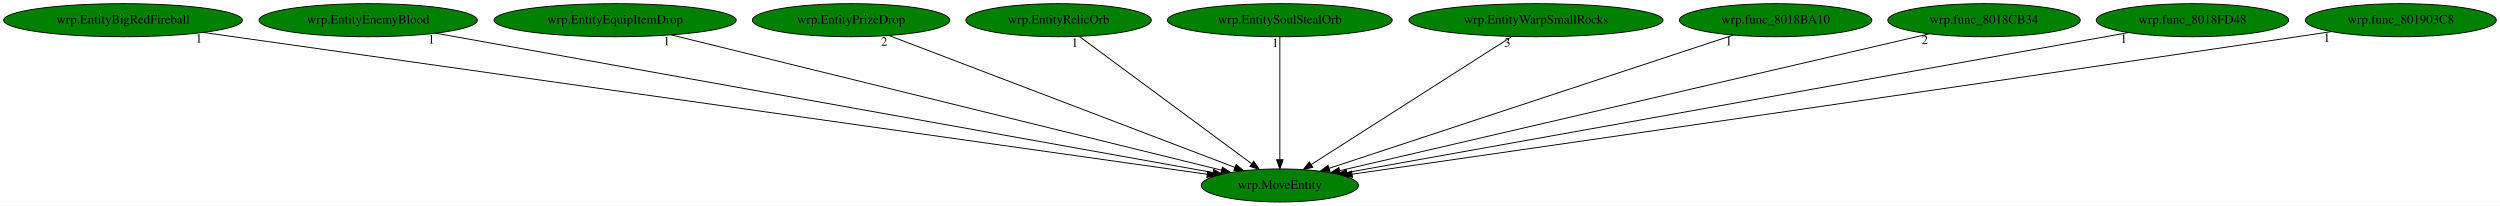
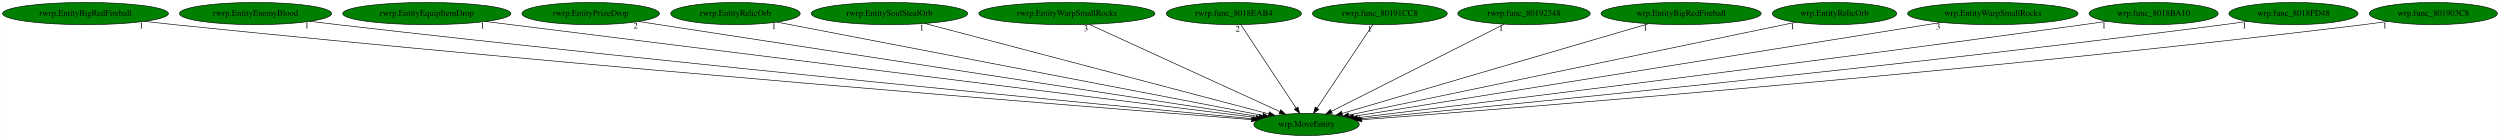
- <svg xmlns="http://www.w3.org/2000/svg" xmlns:xlink="http://www.w3.org/1999/xlink" width="2723pt" height="224pt" viewBox="0.00 0.00 2722.98 224.00">
+ <svg xmlns="http://www.w3.org/2000/svg" xmlns:xlink="http://www.w3.org/1999/xlink" width="4058pt" height="224pt" viewBox="0.00 0.00 4057.53 224.00">
  <g id="graph0" class="graph" transform="scale(1 1) rotate(0) translate(4 220)">
-     <polygon fill="white" stroke="transparent" points="-4,4 -4,-220 2718.98,-220 2718.98,4 -4,4" />
+     <polygon fill="white" stroke="transparent" points="-4,4 -4,-220 4053.53,-220 4053.53,4 -4,4" />
    <g id="node1" class="node">
-       <ellipse fill="green" stroke="black" cx="1389.99" cy="-18" rx="85.59" ry="18" />
-       <text text-anchor="middle" x="1389.99" y="-14.3" font-family="Times,serif" font-size="14.00">wrp.MoveEntity</text>
+       <ellipse fill="green" stroke="black" cx="2116.54" cy="-18" rx="85.59" ry="18" />
+       <text text-anchor="middle" x="2116.54" y="-14.3" font-family="Times,serif" font-size="14.00">wrp.MoveEntity</text>
    </g>
    <g id="node2" class="node">
      <g id="a_node2">
-         <a xlink:href="wrp.EntityBigRedFireball.svg" xlink:title="wrp.EntityBigRedFireball">
-           <ellipse fill="green" stroke="black" cx="129.99" cy="-198" rx="129.98" ry="18" />
-           <text text-anchor="middle" x="129.99" y="-194.3" font-family="Times,serif" font-size="14.00">wrp.EntityBigRedFireball</text>
+         <a xlink:href="rwrp.EntityBigRedFireball.svg" xlink:title="rwrp.EntityBigRedFireball">
+           <ellipse fill="green" stroke="black" cx="134.54" cy="-198" rx="134.58" ry="18" />
+           <text text-anchor="middle" x="134.54" y="-194.3" font-family="Times,serif" font-size="14.00">rwrp.EntityBigRedFireball</text>
        </a>
      </g>
    </g>
    <g id="edge1" class="edge">
-       <path fill="none" stroke="black" d="M217.59,-184.62C451.32,-151.61 1087.14,-61.78 1310.84,-30.18" />
-       <polygon fill="black" stroke="black" points="1311.45,-33.63 1320.86,-28.77 1310.47,-26.7 1311.45,-33.63" />
-       <text text-anchor="middle" x="212.59" y="-173.42" font-family="Times,serif" font-size="14.00">1</text>
+       <path fill="none" stroke="black" d="M230.15,-185.3C246.3,-183.45 262.89,-181.61 278.54,-180 949.8,-110.99 1760.95,-46.53 2027.19,-25.87" />
+       <polygon fill="black" stroke="black" points="2027.49,-29.35 2037.19,-25.09 2026.95,-22.37 2027.49,-29.35" />
+       <text text-anchor="middle" x="225.15" y="-174.1" font-family="Times,serif" font-size="14.00">1</text>
    </g>
    <g id="node3" class="node">
      <g id="a_node3">
-         <a xlink:href="wrp.EntityEnemyBlood.svg" xlink:title="wrp.EntityEnemyBlood">
-           <ellipse fill="green" stroke="black" cx="396.99" cy="-198" rx="118.88" ry="18" />
-           <text text-anchor="middle" x="396.99" y="-194.3" font-family="Times,serif" font-size="14.00">wrp.EntityEnemyBlood</text>
+         <a xlink:href="rwrp.EntityEnemyBlood.svg" xlink:title="rwrp.EntityEnemyBlood">
+           <ellipse fill="green" stroke="black" cx="410.54" cy="-198" rx="123.48" ry="18" />
+           <text text-anchor="middle" x="410.54" y="-194.3" font-family="Times,serif" font-size="14.00">rwrp.EntityEnemyBlood</text>
        </a>
      </g>
    </g>
    <g id="edge2" class="edge">
-       <path fill="none" stroke="black" d="M470.81,-183.77C655.1,-150.73 1133.66,-64.95 1317.02,-32.08" />
-       <polygon fill="black" stroke="black" points="1317.88,-35.48 1327.1,-30.27 1316.64,-28.59 1317.88,-35.48" />
-       <text text-anchor="middle" x="465.81" y="-172.57" font-family="Times,serif" font-size="14.00">1</text>
+       <path fill="none" stroke="black" d="M498.85,-185.4C513.76,-183.53 529.08,-181.66 543.54,-180 1109.82,-114.84 1792.33,-49.46 2029.98,-27.09" />
+       <polygon fill="black" stroke="black" points="2030.31,-30.57 2039.94,-26.15 2029.66,-23.6 2030.31,-30.57" />
+       <text text-anchor="middle" x="493.85" y="-174.2" font-family="Times,serif" font-size="14.00">1</text>
    </g>
    <g id="node4" class="node">
      <g id="a_node4">
-         <a xlink:href="wrp.EntityEquipItemDrop.svg" xlink:title="wrp.EntityEquipItemDrop">
-           <ellipse fill="green" stroke="black" cx="665.99" cy="-198" rx="131.88" ry="18" />
-           <text text-anchor="middle" x="665.99" y="-194.3" font-family="Times,serif" font-size="14.00">wrp.EntityEquipItemDrop</text>
+         <a xlink:href="rwrp.EntityEquipItemDrop.svg" xlink:title="rwrp.EntityEquipItemDrop">
+           <ellipse fill="green" stroke="black" cx="688.54" cy="-198" rx="136.48" ry="18" />
+           <text text-anchor="middle" x="688.54" y="-194.3" font-family="Times,serif" font-size="14.00">rwrp.EntityEquipItemDrop</text>
        </a>
      </g>
    </g>
    <g id="edge3" class="edge">
-       <path fill="none" stroke="black" d="M727.09,-181.98C862.79,-148.62 1188.14,-68.63 1326.25,-34.67" />
-       <polygon fill="black" stroke="black" points="1327.39,-37.99 1336.26,-32.21 1325.72,-31.2 1327.39,-37.99" />
-       <text text-anchor="middle" x="722.09" y="-170.78" font-family="Times,serif" font-size="14.00">1</text>
+       <path fill="none" stroke="black" d="M783.89,-185.11C1048.3,-152.16 1787.48,-60.02 2034.77,-29.19" />
+       <polygon fill="black" stroke="black" points="2035.28,-32.66 2044.77,-27.95 2034.41,-25.71 2035.28,-32.66" />
+       <text text-anchor="middle" x="778.89" y="-173.91" font-family="Times,serif" font-size="14.00">1</text>
    </g>
    <g id="node5" class="node">
      <g id="a_node5">
-         <a xlink:href="wrp.EntityPrizeDrop.svg" xlink:title="wrp.EntityPrizeDrop">
-           <ellipse fill="green" stroke="black" cx="922.99" cy="-198" rx="107.48" ry="18" />
-           <text text-anchor="middle" x="922.99" y="-194.3" font-family="Times,serif" font-size="14.00">wrp.EntityPrizeDrop</text>
+         <a xlink:href="rwrp.EntityPrizeDrop.svg" xlink:title="rwrp.EntityPrizeDrop">
+           <ellipse fill="green" stroke="black" cx="954.54" cy="-198" rx="111.58" ry="18" />
+           <text text-anchor="middle" x="954.54" y="-194.3" font-family="Times,serif" font-size="14.00">rwrp.EntityPrizeDrop</text>
        </a>
      </g>
    </g>
    <g id="edge4" class="edge">
-       <path fill="none" stroke="black" d="M964.02,-181.36C1050.01,-148.59 1248.75,-72.83 1341.14,-37.62" />
-       <polygon fill="black" stroke="black" points="1342.44,-40.87 1350.54,-34.04 1339.95,-34.33 1342.44,-40.87" />
-       <text text-anchor="middle" x="959.02" y="-170.16" font-family="Times,serif" font-size="14.00">2</text>
+       <path fill="none" stroke="black" d="M1032.58,-185.04C1244.49,-152.58 1828.75,-63.08 2039.49,-30.8" />
+       <polygon fill="black" stroke="black" points="2040.18,-34.24 2049.54,-29.26 2039.12,-27.32 2040.18,-34.24" />
+       <text text-anchor="middle" x="1027.58" y="-173.84" font-family="Times,serif" font-size="14.00">2</text>
    </g>
    <g id="node6" class="node">
      <g id="a_node6">
-         <a xlink:href="wrp.EntityRelicOrb.svg" xlink:title="wrp.EntityRelicOrb">
-           <ellipse fill="green" stroke="black" cx="1148.99" cy="-198" rx="100.98" ry="18" />
-           <text text-anchor="middle" x="1148.99" y="-194.3" font-family="Times,serif" font-size="14.00">wrp.EntityRelicOrb</text>
+         <a xlink:href="rwrp.EntityRelicOrb.svg" xlink:title="rwrp.EntityRelicOrb">
+           <ellipse fill="green" stroke="black" cx="1189.54" cy="-198" rx="105.08" ry="18" />
+           <text text-anchor="middle" x="1189.54" y="-194.3" font-family="Times,serif" font-size="14.00">rwrp.EntityRelicOrb</text>
        </a>
      </g>
    </g>
    <g id="edge5" class="edge">
-       <path fill="none" stroke="black" d="M1171.66,-180.25C1215.1,-148.17 1310.11,-78 1359.22,-41.72" />
-       <polygon fill="black" stroke="black" points="1361.59,-44.33 1367.55,-35.57 1357.43,-38.7 1361.59,-44.33" />
-       <text text-anchor="middle" x="1166.66" y="-169.05" font-family="Times,serif" font-size="14.00">1</text>
+       <path fill="none" stroke="black" d="M1256.95,-184.06C1426.89,-151.42 1871.58,-66.04 2045.43,-32.65" />
+       <polygon fill="black" stroke="black" points="2046.33,-36.05 2055.49,-30.72 2045.01,-29.17 2046.33,-36.05" />
+       <text text-anchor="middle" x="1251.95" y="-172.86" font-family="Times,serif" font-size="14.00">1</text>
    </g>
    <g id="node7" class="node">
      <g id="a_node7">
-         <a xlink:href="wrp.EntitySoulStealOrb.svg" xlink:title="wrp.EntitySoulStealOrb">
-           <ellipse fill="green" stroke="black" cx="1389.99" cy="-198" rx="122.38" ry="18" />
-           <text text-anchor="middle" x="1389.99" y="-194.3" font-family="Times,serif" font-size="14.00">wrp.EntitySoulStealOrb</text>
+         <a xlink:href="rwrp.EntitySoulStealOrb.svg" xlink:title="rwrp.EntitySoulStealOrb">
+           <ellipse fill="green" stroke="black" cx="1439.54" cy="-198" rx="126.98" ry="18" />
+           <text text-anchor="middle" x="1439.54" y="-194.3" font-family="Times,serif" font-size="14.00">rwrp.EntitySoulStealOrb</text>
        </a>
      </g>
    </g>
    <g id="edge6" class="edge">
-       <path fill="none" stroke="black" d="M1389.99,-179.93C1389.99,-148.97 1389.99,-83.3 1389.99,-46.13" />
-       <polygon fill="black" stroke="black" points="1393.49,-46.02 1389.99,-36.02 1386.49,-46.02 1393.49,-46.02" />
-       <text text-anchor="middle" x="1384.99" y="-168.73" font-family="Times,serif" font-size="14.00">1</text>
+       <path fill="none" stroke="black" d="M1496.97,-181.9C1623.46,-148.64 1925.16,-69.32 2055.19,-35.13" />
+       <polygon fill="black" stroke="black" points="2056.21,-38.48 2064.99,-32.55 2054.43,-31.71 2056.21,-38.48" />
+       <text text-anchor="middle" x="1491.97" y="-170.7" font-family="Times,serif" font-size="14.00">1</text>
    </g>
    <g id="node8" class="node">
      <g id="a_node8">
-         <a xlink:href="wrp.EntityWarpSmallRocks.svg" xlink:title="wrp.EntityWarpSmallRocks">
-           <ellipse fill="green" stroke="black" cx="1668.99" cy="-198" rx="138.38" ry="18" />
-           <text text-anchor="middle" x="1668.99" y="-194.3" font-family="Times,serif" font-size="14.00">wrp.EntityWarpSmallRocks</text>
+         <a xlink:href="rwrp.EntityWarpSmallRocks.svg" xlink:title="rwrp.EntityWarpSmallRocks">
+           <ellipse fill="green" stroke="black" cx="1727.54" cy="-198" rx="142.97" ry="18" />
+           <text text-anchor="middle" x="1727.54" y="-194.3" font-family="Times,serif" font-size="14.00">rwrp.EntityWarpSmallRocks</text>
        </a>
      </g>
    </g>
    <g id="edge7" class="edge">
-       <path fill="none" stroke="black" d="M1642.74,-180.25C1592.01,-147.89 1480.53,-76.77 1424.12,-40.78" />
-       <polygon fill="black" stroke="black" points="1425.87,-37.74 1415.56,-35.31 1422.11,-43.64 1425.87,-37.74" />
-       <text text-anchor="middle" x="1637.74" y="-169.05" font-family="Times,serif" font-size="14.00">3</text>
+       <path fill="none" stroke="black" d="M1763.44,-180.57C1835.04,-147.81 1995.4,-74.43 2072.92,-38.96" />
+       <polygon fill="black" stroke="black" points="2074.76,-41.96 2082.4,-34.62 2071.85,-35.6 2074.76,-41.96" />
+       <text text-anchor="middle" x="1758.44" y="-169.37" font-family="Times,serif" font-size="14.00">3</text>
    </g>
    <g id="node9" class="node">
      <g id="a_node9">
-         <a xlink:href="wrp.func_8018BA10.svg" xlink:title="wrp.func_8018BA10">
-           <ellipse fill="green" stroke="black" cx="1929.99" cy="-198" rx="104.78" ry="18" />
-           <text text-anchor="middle" x="1929.99" y="-194.3" font-family="Times,serif" font-size="14.00">wrp.func_8018BA10</text>
+         <a xlink:href="rwrp.func_8018EAB4.svg" xlink:title="rwrp.func_8018EAB4">
+           <ellipse fill="green" stroke="black" cx="1998.54" cy="-198" rx="109.68" ry="18" />
+           <text text-anchor="middle" x="1998.54" y="-194.3" font-family="Times,serif" font-size="14.00">rwrp.func_8018EAB4</text>
        </a>
      </g>
    </g>
    <g id="edge8" class="edge">
-       <path fill="none" stroke="black" d="M1883.95,-181.82C1784.4,-149.01 1549.56,-71.6 1443.56,-36.66" />
-       <polygon fill="black" stroke="black" points="1444.61,-33.32 1434.02,-33.51 1442.42,-39.97 1444.61,-33.32" />
-       <text text-anchor="middle" x="1878.95" y="-170.62" font-family="Times,serif" font-size="14.00">1</text>
+       <path fill="none" stroke="black" d="M2009.85,-179.93C2030.64,-148.57 2075.04,-81.6 2099.5,-44.71" />
+       <polygon fill="black" stroke="black" points="2102.65,-46.28 2105.26,-36.02 2096.82,-42.42 2102.65,-46.28" />
+       <text text-anchor="middle" x="2004.85" y="-168.73" font-family="Times,serif" font-size="14.00">2</text>
    </g>
    <g id="node10" class="node">
      <g id="a_node10">
-         <a xlink:href="wrp.func_8018CB34.svg" xlink:title="wrp.func_8018CB34">
-           <ellipse fill="green" stroke="black" cx="2156.99" cy="-198" rx="104.78" ry="18" />
-           <text text-anchor="middle" x="2156.99" y="-194.3" font-family="Times,serif" font-size="14.00">wrp.func_8018CB34</text>
+         <a xlink:href="rwrp.func_80191CC8.svg" xlink:title="rwrp.func_80191CC8">
+           <ellipse fill="green" stroke="black" cx="2235.54" cy="-198" rx="109.38" ry="18" />
+           <text text-anchor="middle" x="2235.54" y="-194.3" font-family="Times,serif" font-size="14.00">rwrp.func_80191CC8</text>
        </a>
      </g>
    </g>
    <g id="edge9" class="edge">
-       <path fill="none" stroke="black" d="M2097.44,-183.18C1956.2,-150.4 1601.79,-68.15 1455.12,-34.11" />
-       <polygon fill="black" stroke="black" points="1455.87,-30.7 1445.34,-31.85 1454.29,-37.52 1455.87,-30.7" />
-       <text text-anchor="middle" x="2092.44" y="-171.98" font-family="Times,serif" font-size="14.00">2</text>
+       <path fill="none" stroke="black" d="M2224.13,-179.93C2203.16,-148.57 2158.39,-81.6 2133.72,-44.71" />
+       <polygon fill="black" stroke="black" points="2136.38,-42.38 2127.91,-36.02 2130.56,-46.27 2136.38,-42.38" />
+       <text text-anchor="middle" x="2219.13" y="-168.73" font-family="Times,serif" font-size="14.00">1</text>
    </g>
    <g id="node11" class="node">
      <g id="a_node11">
-         <a xlink:href="wrp.func_8018FD48.svg" xlink:title="wrp.func_8018FD48">
-           <ellipse fill="green" stroke="black" cx="2383.99" cy="-198" rx="104.78" ry="18" />
-           <text text-anchor="middle" x="2383.99" y="-194.3" font-family="Times,serif" font-size="14.00">wrp.func_8018FD48</text>
+         <a xlink:href="rwrp.func_80192348.svg" xlink:title="rwrp.func_80192348">
+           <ellipse fill="green" stroke="black" cx="2469.54" cy="-198" rx="107.48" ry="18" />
+           <text text-anchor="middle" x="2469.54" y="-194.3" font-family="Times,serif" font-size="14.00">rwrp.func_80192348</text>
        </a>
      </g>
    </g>
    <g id="edge10" class="edge">
-       <path fill="none" stroke="black" d="M2314.09,-184.48C2132.6,-151.98 1647.68,-65.15 1462.89,-32.06" />
-       <polygon fill="black" stroke="black" points="1463.46,-28.6 1453,-30.28 1462.23,-35.49 1463.46,-28.6" />
-       <text text-anchor="middle" x="2309.09" y="-173.28" font-family="Times,serif" font-size="14.00">1</text>
+       <path fill="none" stroke="black" d="M2437.28,-180.73C2372.69,-148.17 2227.66,-75.03 2156.9,-39.35" />
+       <polygon fill="black" stroke="black" points="2158.34,-36.16 2147.84,-34.78 2155.19,-42.41 2158.34,-36.16" />
+       <text text-anchor="middle" x="2432.28" y="-169.53" font-family="Times,serif" font-size="14.00">1</text>
    </g>
    <g id="node12" class="node">
      <g id="a_node12">
+         <a xlink:href="wrp.EntityBigRedFireball.svg" xlink:title="wrp.EntityBigRedFireball">
+           <ellipse fill="green" stroke="black" cx="2724.54" cy="-198" rx="129.98" ry="18" />
+           <text text-anchor="middle" x="2724.54" y="-194.3" font-family="Times,serif" font-size="14.00">wrp.EntityBigRedFireball</text>
+         </a>
+       </g>
+     </g>
+     <g id="edge11" class="edge">
+       <path fill="none" stroke="black" d="M2671.65,-181.52C2558.23,-148.31 2292.41,-70.49 2174.56,-35.99" />
+       <polygon fill="black" stroke="black" points="2175.22,-32.53 2164.64,-33.08 2173.25,-39.25 2175.22,-32.53" />
+       <text text-anchor="middle" x="2666.65" y="-170.32" font-family="Times,serif" font-size="14.00">1</text>
+     </g>
+     <g id="node13" class="node">
+       <g id="a_node13">
+         <a xlink:href="wrp.EntityRelicOrb.svg" xlink:title="wrp.EntityRelicOrb">
+           <ellipse fill="green" stroke="black" cx="2973.54" cy="-198" rx="100.98" ry="18" />
+           <text text-anchor="middle" x="2973.54" y="-194.3" font-family="Times,serif" font-size="14.00">wrp.EntityRelicOrb</text>
+         </a>
+       </g>
+     </g>
+     <g id="edge12" class="edge">
+       <path fill="none" stroke="black" d="M2910.52,-183.91C2753.77,-151.35 2347.27,-66.92 2184.95,-33.21" />
+       <polygon fill="black" stroke="black" points="2185.58,-29.77 2175.08,-31.16 2184.16,-36.62 2185.58,-29.77" />
+       <text text-anchor="middle" x="2905.52" y="-172.71" font-family="Times,serif" font-size="14.00">1</text>
+     </g>
+     <g id="node14" class="node">
+       <g id="a_node14">
+         <a xlink:href="wrp.EntityWarpSmallRocks.svg" xlink:title="wrp.EntityWarpSmallRocks">
+           <ellipse fill="green" stroke="black" cx="3230.54" cy="-198" rx="138.38" ry="18" />
+           <text text-anchor="middle" x="3230.54" y="-194.3" font-family="Times,serif" font-size="14.00">wrp.EntityWarpSmallRocks</text>
+         </a>
+       </g>
+     </g>
+     <g id="edge13" class="edge">
+       <path fill="none" stroke="black" d="M3146.81,-183.62C2937.44,-150.17 2393.62,-63.27 2192.64,-31.16" />
+       <polygon fill="black" stroke="black" points="2193.19,-27.7 2182.76,-29.58 2192.08,-34.62 2193.19,-27.7" />
+       <text text-anchor="middle" x="3141.81" y="-172.42" font-family="Times,serif" font-size="14.00">3</text>
+     </g>
+     <g id="node15" class="node">
+       <g id="a_node15">
+         <a xlink:href="wrp.func_8018BA10.svg" xlink:title="wrp.func_8018BA10">
+           <ellipse fill="green" stroke="black" cx="3491.54" cy="-198" rx="104.78" ry="18" />
+           <text text-anchor="middle" x="3491.54" y="-194.3" font-family="Times,serif" font-size="14.00">wrp.func_8018BA10</text>
+         </a>
+       </g>
+     </g>
+     <g id="edge14" class="edge">
+       <path fill="none" stroke="black" d="M3415.84,-185.48C3403.06,-183.6 3389.93,-181.71 3377.54,-180 2933.81,-118.59 2401.02,-53.35 2199.33,-28.96" />
+       <polygon fill="black" stroke="black" points="2199.46,-25.45 2189.11,-27.72 2198.62,-32.4 2199.46,-25.45" />
+       <text text-anchor="middle" x="3410.84" y="-174.28" font-family="Times,serif" font-size="14.00">1</text>
+     </g>
+     <g id="node16" class="node">
+       <g id="a_node16">
+         <a xlink:href="wrp.func_8018FD48.svg" xlink:title="wrp.func_8018FD48">
+           <ellipse fill="green" stroke="black" cx="3718.54" cy="-198" rx="104.78" ry="18" />
+           <text text-anchor="middle" x="3718.54" y="-194.3" font-family="Times,serif" font-size="14.00">wrp.func_8018FD48</text>
+         </a>
+       </g>
+     </g>
+     <g id="edge15" class="edge">
+       <path fill="none" stroke="black" d="M3643.84,-185.31C3631.07,-183.44 3617.93,-181.6 3605.54,-180 3074.11,-111.33 2433.36,-48.88 2203.68,-27.14" />
+       <polygon fill="black" stroke="black" points="2203.67,-23.63 2193.39,-26.17 2203.01,-30.6 2203.67,-23.63" />
+       <text text-anchor="middle" x="3638.84" y="-174.11" font-family="Times,serif" font-size="14.00">1</text>
+     </g>
+     <g id="node17" class="node">
+       <g id="a_node17">
        <a xlink:href="wrp.func_801903C8.svg" xlink:title="wrp.func_801903C8">
-           <ellipse fill="green" stroke="black" cx="2610.99" cy="-198" rx="103.98" ry="18" />
-           <text text-anchor="middle" x="2610.99" y="-194.3" font-family="Times,serif" font-size="14.00">wrp.func_801903C8</text>
-         </a>
-       </g>
-     </g>
-     <g id="edge11" class="edge">
-       <path fill="none" stroke="black" d="M2535.32,-185.56C2522.85,-183.69 2510.06,-181.78 2497.99,-180 2112.05,-122.93 1650.22,-56.39 1468.72,-30.3" />
-       <polygon fill="black" stroke="black" points="1469.12,-26.82 1458.73,-28.87 1468.13,-33.75 1469.12,-26.82" />
-       <text text-anchor="middle" x="2530.32" y="-174.36" font-family="Times,serif" font-size="14.00">1</text>
+           <ellipse fill="green" stroke="black" cx="3945.54" cy="-198" rx="103.98" ry="18" />
+           <text text-anchor="middle" x="3945.54" y="-194.3" font-family="Times,serif" font-size="14.00">wrp.func_801903C8</text>
+         </a>
+       </g>
+     </g>
+     <g id="edge16" class="edge">
+       <path fill="none" stroke="black" d="M3871.77,-185.3C3858.71,-183.4 3845.24,-181.55 3832.54,-180 3212.19,-104.3 2461.89,-44.96 2206.58,-25.67" />
+       <polygon fill="black" stroke="black" points="2206.48,-22.15 2196.25,-24.89 2205.96,-29.13 2206.48,-22.15" />
+       <text text-anchor="middle" x="3866.77" y="-174.1" font-family="Times,serif" font-size="14.00">1</text>
    </g>
  </g>
</svg>
